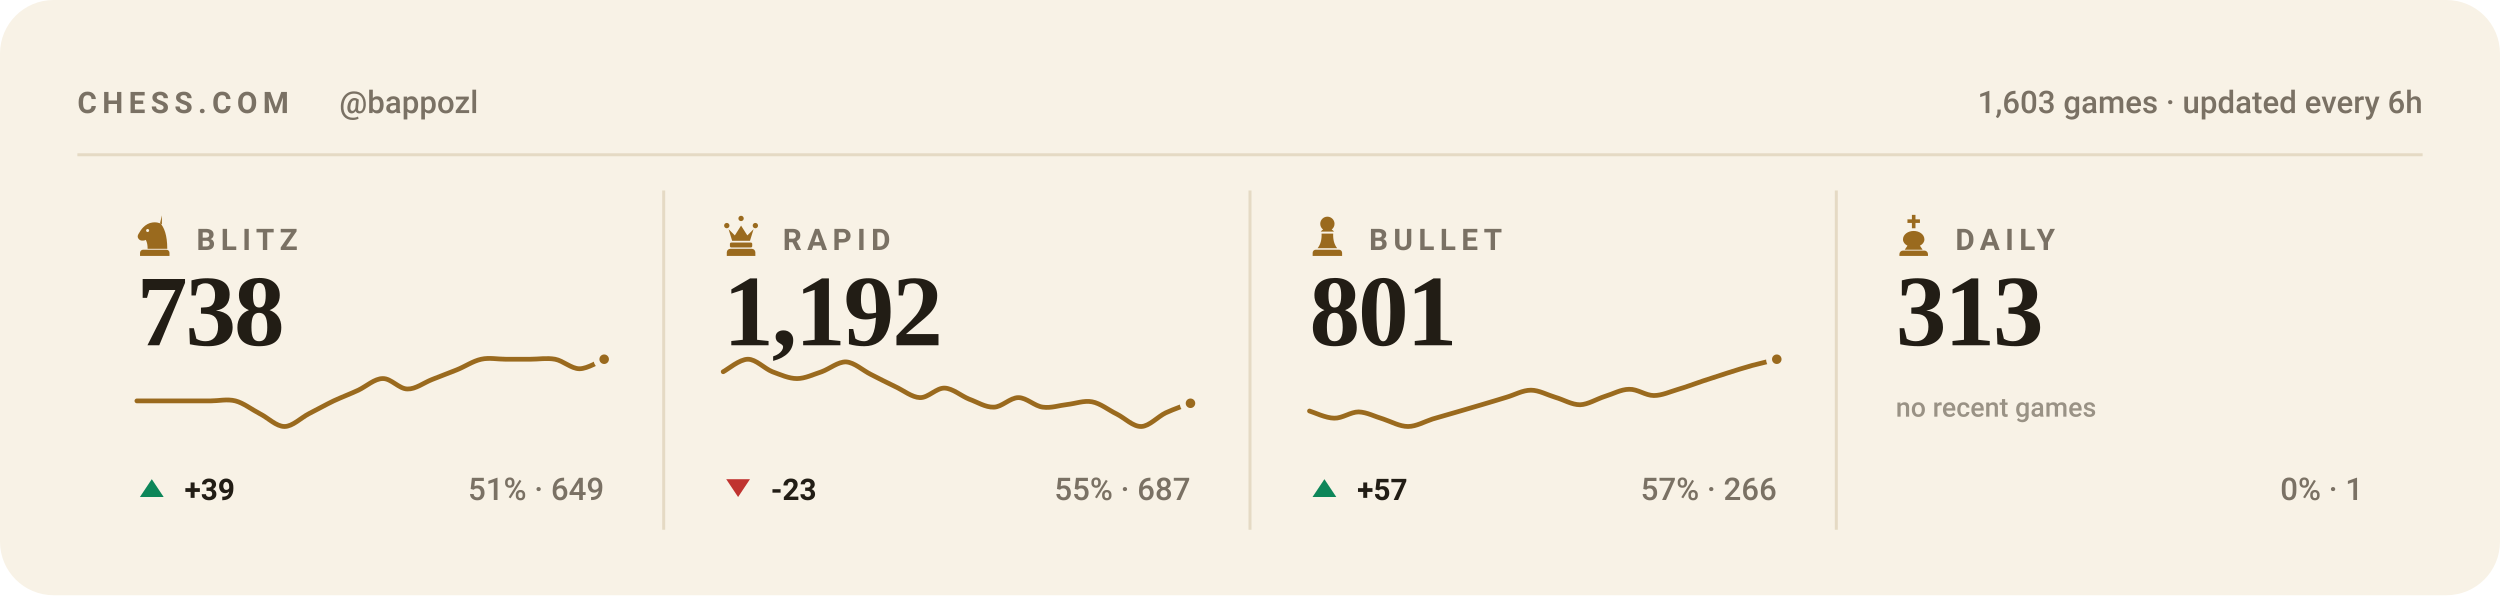
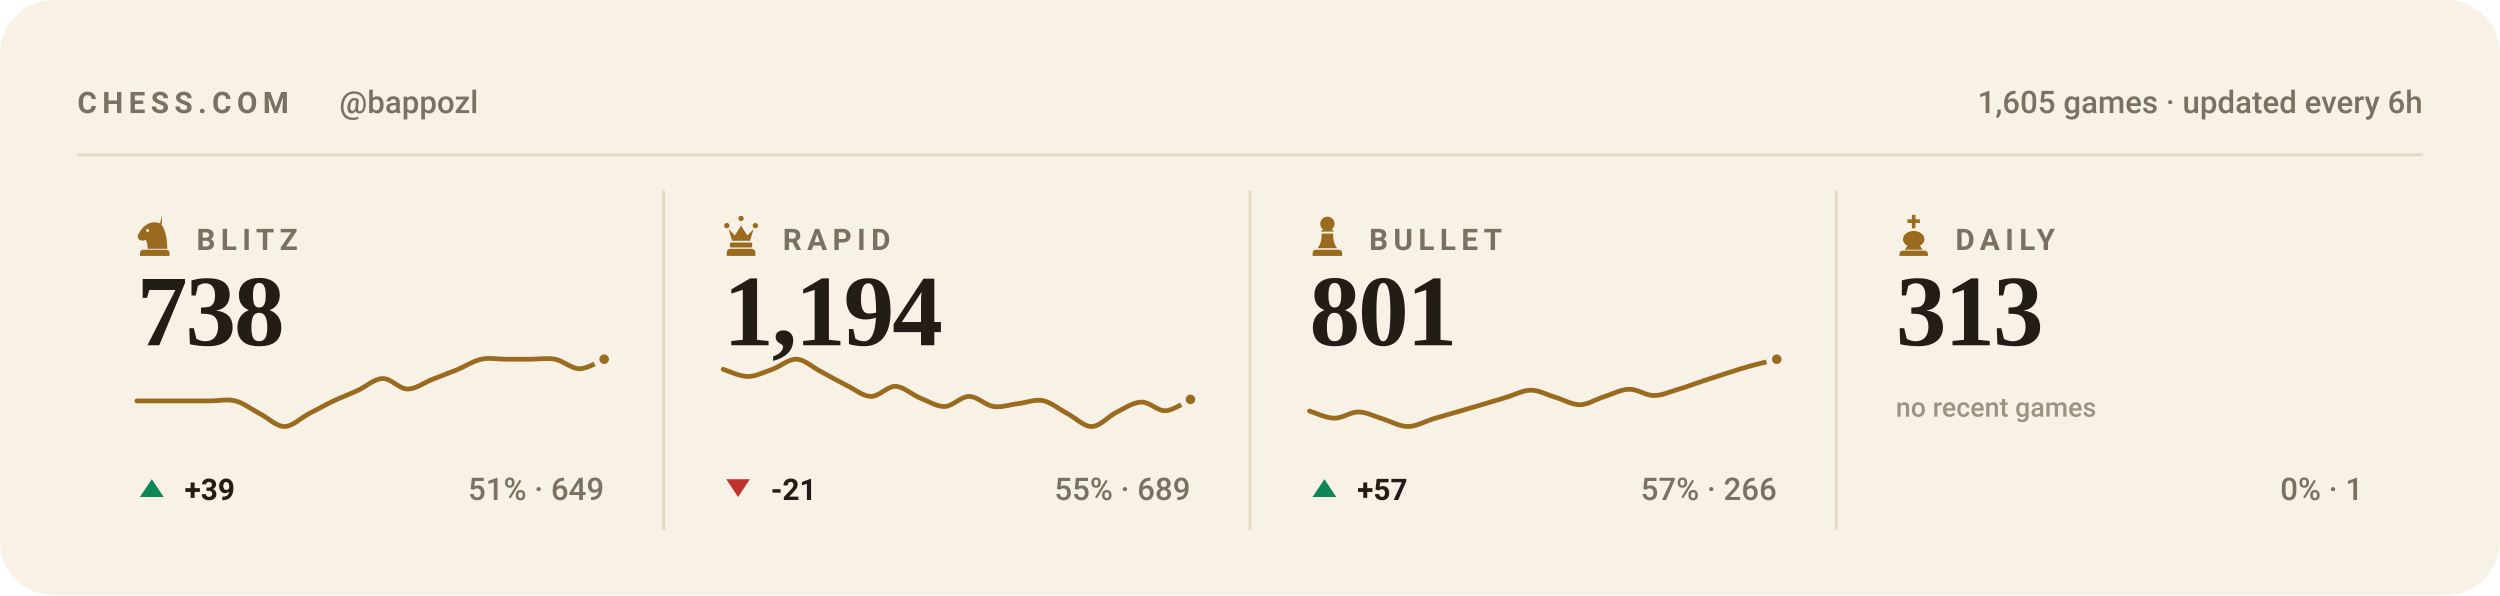
<svg xmlns="http://www.w3.org/2000/svg" viewBox="0 0 840 200" width="840" height="200" role="img" aria-label="Chess.com stats for bappozl across blitz, rapid, bullet and daily">
  <style>svg{font-family:-apple-system,BlinkMacSystemFont,'Segoe UI',Roboto,'Helvetica Neue',Arial,sans-serif}text{fill:#221d15;white-space:pre}.bg{fill:#f8f2e6}.acc{fill:#9a6a1e}.win{fill:#0d8659}.draw{fill:#7c7f85}.loss{fill:#c0332f}.lbl{font-size:10px;font-weight:600;letter-spacing:.18em;fill:#7a7164}.cap{font-size:10.5px;font-weight:500;fill:#7a7164}.num{font-family:Georgia,'Times New Roman',Times,serif;font-weight:700;letter-spacing:-.02em}.tick{font-size:9px;font-weight:500;fill:#7a7164;opacity:.75}.dl{font-size:10px;font-weight:600}.rule{stroke:#e5dac4;stroke-width:1;fill:none}.grid{stroke:#e5dac4;stroke-width:1;fill:none;opacity:.7}.ln{fill:none;stroke:#9a6a1e;stroke-width:2;stroke-linecap:round;stroke-linejoin:round}.ring{stroke:#f8f2e6;stroke-width:2}.hollow{fill:none;stroke-width:1.5}.sq{fill:#221d15;opacity:.035}</style>
  <rect class="bg" width="840" height="200" rx="18" />
  <text class="lbl" x="26" y="38">CHESS.COM</text>
  <text class="cap" x="114" y="38">@bappozl</text>
-   <text class="cap" x="814" y="38" text-anchor="end">1,603 games · updated every 6h</text>
+   <text class="cap" x="814" y="38" text-anchor="end">1,605 games · updated every 6h</text>
  <line class="rule" x1="26" y1="52" x2="814" y2="52" />
  <g class="acc" transform="translate(44.5,71.6) scale(0.15)">
    <path fill-rule="evenodd" d="M66 5l-4 17c9 10 16 27 16 58H34c0-8-1-14-4-20-6 3-13 2-16-2-3-3-3-8 0-12 3-5 6-10 10-14 6-6 13-10 21-11 7-1 14 0 21 4zM37.4 39a3.4 3.4 0 1 0-6.8 0 3.4 3.4 0 1 0 6.8 0zM24 82h52c3.9 0 7 3.1 7 7v7H17v-7c0-3.9 3.1-7 7-7z" />
  </g>
  <text class="lbl" x="66" y="84">BLITZ</text>
  <text class="num" x="46" y="116" style="font-size:34px">738</text>
  <path class="ln" style="stroke-width:1.6" d="M46.0 134.7C47.4 134.7 51.5 134.7 54.3 134.7C57.0 134.7 59.8 134.7 62.5 134.7C65.3 134.7 68.0 134.7 70.8 134.7C73.5 134.7 76.3 134.0 79.1 134.7C81.8 135.4 84.6 137.6 87.3 139.0C90.1 140.4 92.8 143.3 95.6 143.3C98.3 143.3 101.1 140.4 103.8 139.0C106.6 137.6 109.4 136.0 112.1 134.7C114.9 133.4 117.6 132.4 120.4 131.1C123.1 129.8 125.9 127.2 128.6 127.2C131.4 127.1 134.1 130.7 136.9 130.7C139.6 130.8 142.4 128.6 145.2 127.5C147.9 126.4 150.7 125.4 153.4 124.3C156.2 123.2 158.9 121.3 161.7 120.7C164.4 120.1 167.2 120.7 169.9 120.7C172.7 120.7 175.5 120.7 178.2 120.7C181.0 120.7 183.7 120.2 186.5 120.7C189.2 121.2 192.0 123.9 194.7 123.9C197.5 123.9 201.6 121.2 203.0 120.7" />
  <circle class="acc ring" cx="203.0" cy="120.7" r="2.6" />
  <path fill="#0d8659" d="M51 161L55 167H47Z" />
  <text class="dl" x="62" y="168" fill="#0d8659">+39</text>
  <text class="cap" x="203" y="168" text-anchor="end">51% · 649</text>
  <line class="rule" x1="223.0" y1="64" x2="223.0" y2="178" />
  <g class="acc" transform="translate(241.5,71.6) scale(0.15)">
    <path d="M18 22a6 6 0 1 1 0 12 6 6 0 0 1 0-12zm64 0a6 6 0 1 1 0 12 6 6 0 0 1 0-12zM50 6a6 6 0 1 1 0 12 6 6 0 0 1 0-12zM22 36l8 26h40l8-26-14 14-14-22-14 22zM28 66h44c1.6 0 3 1.3 3 3v5c0 1.6-1.4 3-3 3H28c-1.6 0-3-1.4-3-3v-5c0-1.7 1.4-3 3-3zM26 80h48c4.4 0 8 3.6 8 8v8H18v-8c0-4.4 3.6-8 8-8z" />
  </g>
  <text class="lbl" x="263" y="84">RAPID</text>
-   <text class="num" x="243" y="116" style="font-size:34px">1,192</text>
-   <path class="ln" style="stroke-width:1.6" d="M243.0 124.9C244.4 124.2 248.5 120.7 251.3 120.7C254.0 120.7 256.8 123.8 259.5 124.9C262.3 125.9 265.0 127.2 267.8 127.2C270.5 127.2 273.3 125.8 276.1 124.9C278.8 123.9 281.6 121.5 284.3 121.6C287.1 121.8 289.8 124.4 292.6 125.8C295.3 127.2 298.1 128.6 300.8 129.9C303.6 131.2 306.4 133.5 309.1 133.6C311.9 133.7 314.6 130.3 317.4 130.4C320.1 130.5 322.9 133.0 325.6 134.1C328.4 135.1 331.1 136.9 333.9 136.8C336.6 136.8 339.4 133.6 342.2 133.6C344.9 133.6 347.7 136.5 350.4 136.8C353.2 137.2 355.9 136.2 358.7 135.9C361.4 135.6 364.2 134.5 366.9 135.0C369.7 135.5 372.5 137.8 375.2 139.1C378.0 140.5 380.7 143.4 383.5 143.3C386.2 143.2 389.0 140.0 391.7 138.7C394.5 137.4 398.6 136.0 400.0 135.5" />
-   <circle class="acc ring" cx="400.0" cy="135.5" r="2.6" />
+   <text class="num" x="243" y="116" style="font-size:34px">1,194</text>
+   <path class="ln" style="stroke-width:1.6" d="M243.0 124.1C244.4 124.5 248.5 126.5 251.3 126.5C254.0 126.5 256.8 125.0 259.5 124.1C262.3 123.1 265.0 120.5 267.8 120.7C270.5 120.9 273.3 123.6 276.1 125.0C278.8 126.5 281.6 128.0 284.3 129.4C287.1 130.7 289.8 133.1 292.6 133.2C295.3 133.3 298.1 129.8 300.8 129.8C303.6 129.9 306.4 132.6 309.1 133.7C311.9 134.8 314.6 136.6 317.4 136.6C320.1 136.5 322.9 133.2 325.6 133.2C328.4 133.2 331.1 136.2 333.9 136.6C336.6 137.0 339.4 135.9 342.2 135.6C344.9 135.3 347.7 134.1 350.4 134.6C353.2 135.2 355.9 137.5 358.7 139.0C361.4 140.4 364.2 143.4 366.9 143.3C369.7 143.2 372.5 139.8 375.2 138.5C378.0 137.1 380.7 135.2 383.5 135.1C386.2 135.0 389.0 138.2 391.7 138.0C394.5 137.8 398.6 134.8 400.0 134.2" />
+   <circle class="acc ring" cx="400.0" cy="134.2" r="2.6" />
  <path fill="#c0332f" d="M248 167L252 161H244Z" />
-   <text class="dl" x="259" y="168" fill="#c0332f">-23</text>
-   <text class="cap" x="400" y="168" text-anchor="end">55% · 687</text>
+   <text class="dl" x="259" y="168" fill="#c0332f">-21</text>
+   <text class="cap" x="400" y="168" text-anchor="end">55% · 689</text>
  <line class="rule" x1="420.0" y1="64" x2="420.0" y2="178" />
  <g class="acc" transform="translate(438.5,71.6) scale(0.15)">
    <path d="M50 8c-8.8 0-16 7.2-16 16 0 5.2 2.5 9.9 6.4 12.8-2.1 1.2-3.9 2.8-5.3 4.7h29.8c-1.4-1.9-3.2-3.5-5.3-4.7C63.5 33.9 66 29.2 66 24c0-8.8-7.2-16-16-16zM37 46c.6 13.6-2.4 24.5-9 32.7h44c-6.6-8.2-9.6-19.1-9-32.7H37zM24 82h52c3.9 0 7 3.1 7 7v7H17v-7c0-3.9 3.1-7 7-7z" />
  </g>
  <text class="lbl" x="460" y="84">BULLET</text>
  <text class="num" x="440" y="116" style="font-size:34px">801</text>
  <path class="ln" style="stroke-width:1.6" d="M440.0 138.1C441.4 138.5 445.5 140.5 448.3 140.5C451.0 140.6 453.8 138.4 456.5 138.4C459.3 138.5 462.0 140.0 464.8 140.8C467.5 141.7 470.3 143.3 473.1 143.3C475.8 143.3 478.6 141.7 481.3 140.8C484.1 140.0 486.8 139.2 489.6 138.4C492.3 137.6 495.1 136.8 497.8 136.0C500.6 135.2 503.4 134.3 506.1 133.5C508.9 132.7 511.6 131.1 514.4 131.1C517.1 131.1 519.9 132.7 522.6 133.5C525.4 134.3 528.1 136.0 530.9 136.0C533.6 135.9 536.4 134.1 539.2 133.2C541.9 132.4 544.7 130.8 547.4 130.8C550.2 130.7 552.9 132.9 555.7 132.9C558.4 132.9 561.2 131.6 563.9 130.8C566.7 130.0 569.5 128.9 572.2 128.0C575.0 127.1 577.7 126.2 580.5 125.3C583.2 124.4 586.0 123.6 588.7 122.8C591.5 122.1 595.6 121.1 597.0 120.7" />
  <circle class="acc ring" cx="597.0" cy="120.7" r="2.6" />
  <path fill="#0d8659" d="M445 161L449 167H441Z" />
  <text class="dl" x="456" y="168" fill="#0d8659">+57</text>
  <text class="cap" x="597" y="168" text-anchor="end">57% · 266</text>
  <line class="rule" x1="617.0" y1="64" x2="617.0" y2="178" />
  <g class="acc" transform="translate(635.5,71.6) scale(0.15)">
    <path d="M46 4h8v10h10v8H54v12h-8V22H36v-8h10V4zM50 40c-13 0-24 8-24 19 0 6 4 11 10 14l-6 9h40l-6-9c6-3 10-8 10-14 0-11-11-19-24-19zM26 84h48c4.4 0 8 3.6 8 8v4H18v-4c0-4.4 3.6-8 8-8z" />
  </g>
  <text class="lbl" x="657" y="84">DAILY</text>
  <text class="num" x="637" y="116" style="font-size:34px">313</text>
  <text class="tick" x="637" y="140">no recent games</text>
  <text class="cap" x="794" y="168" text-anchor="end">0% · 1</text>
</svg>
